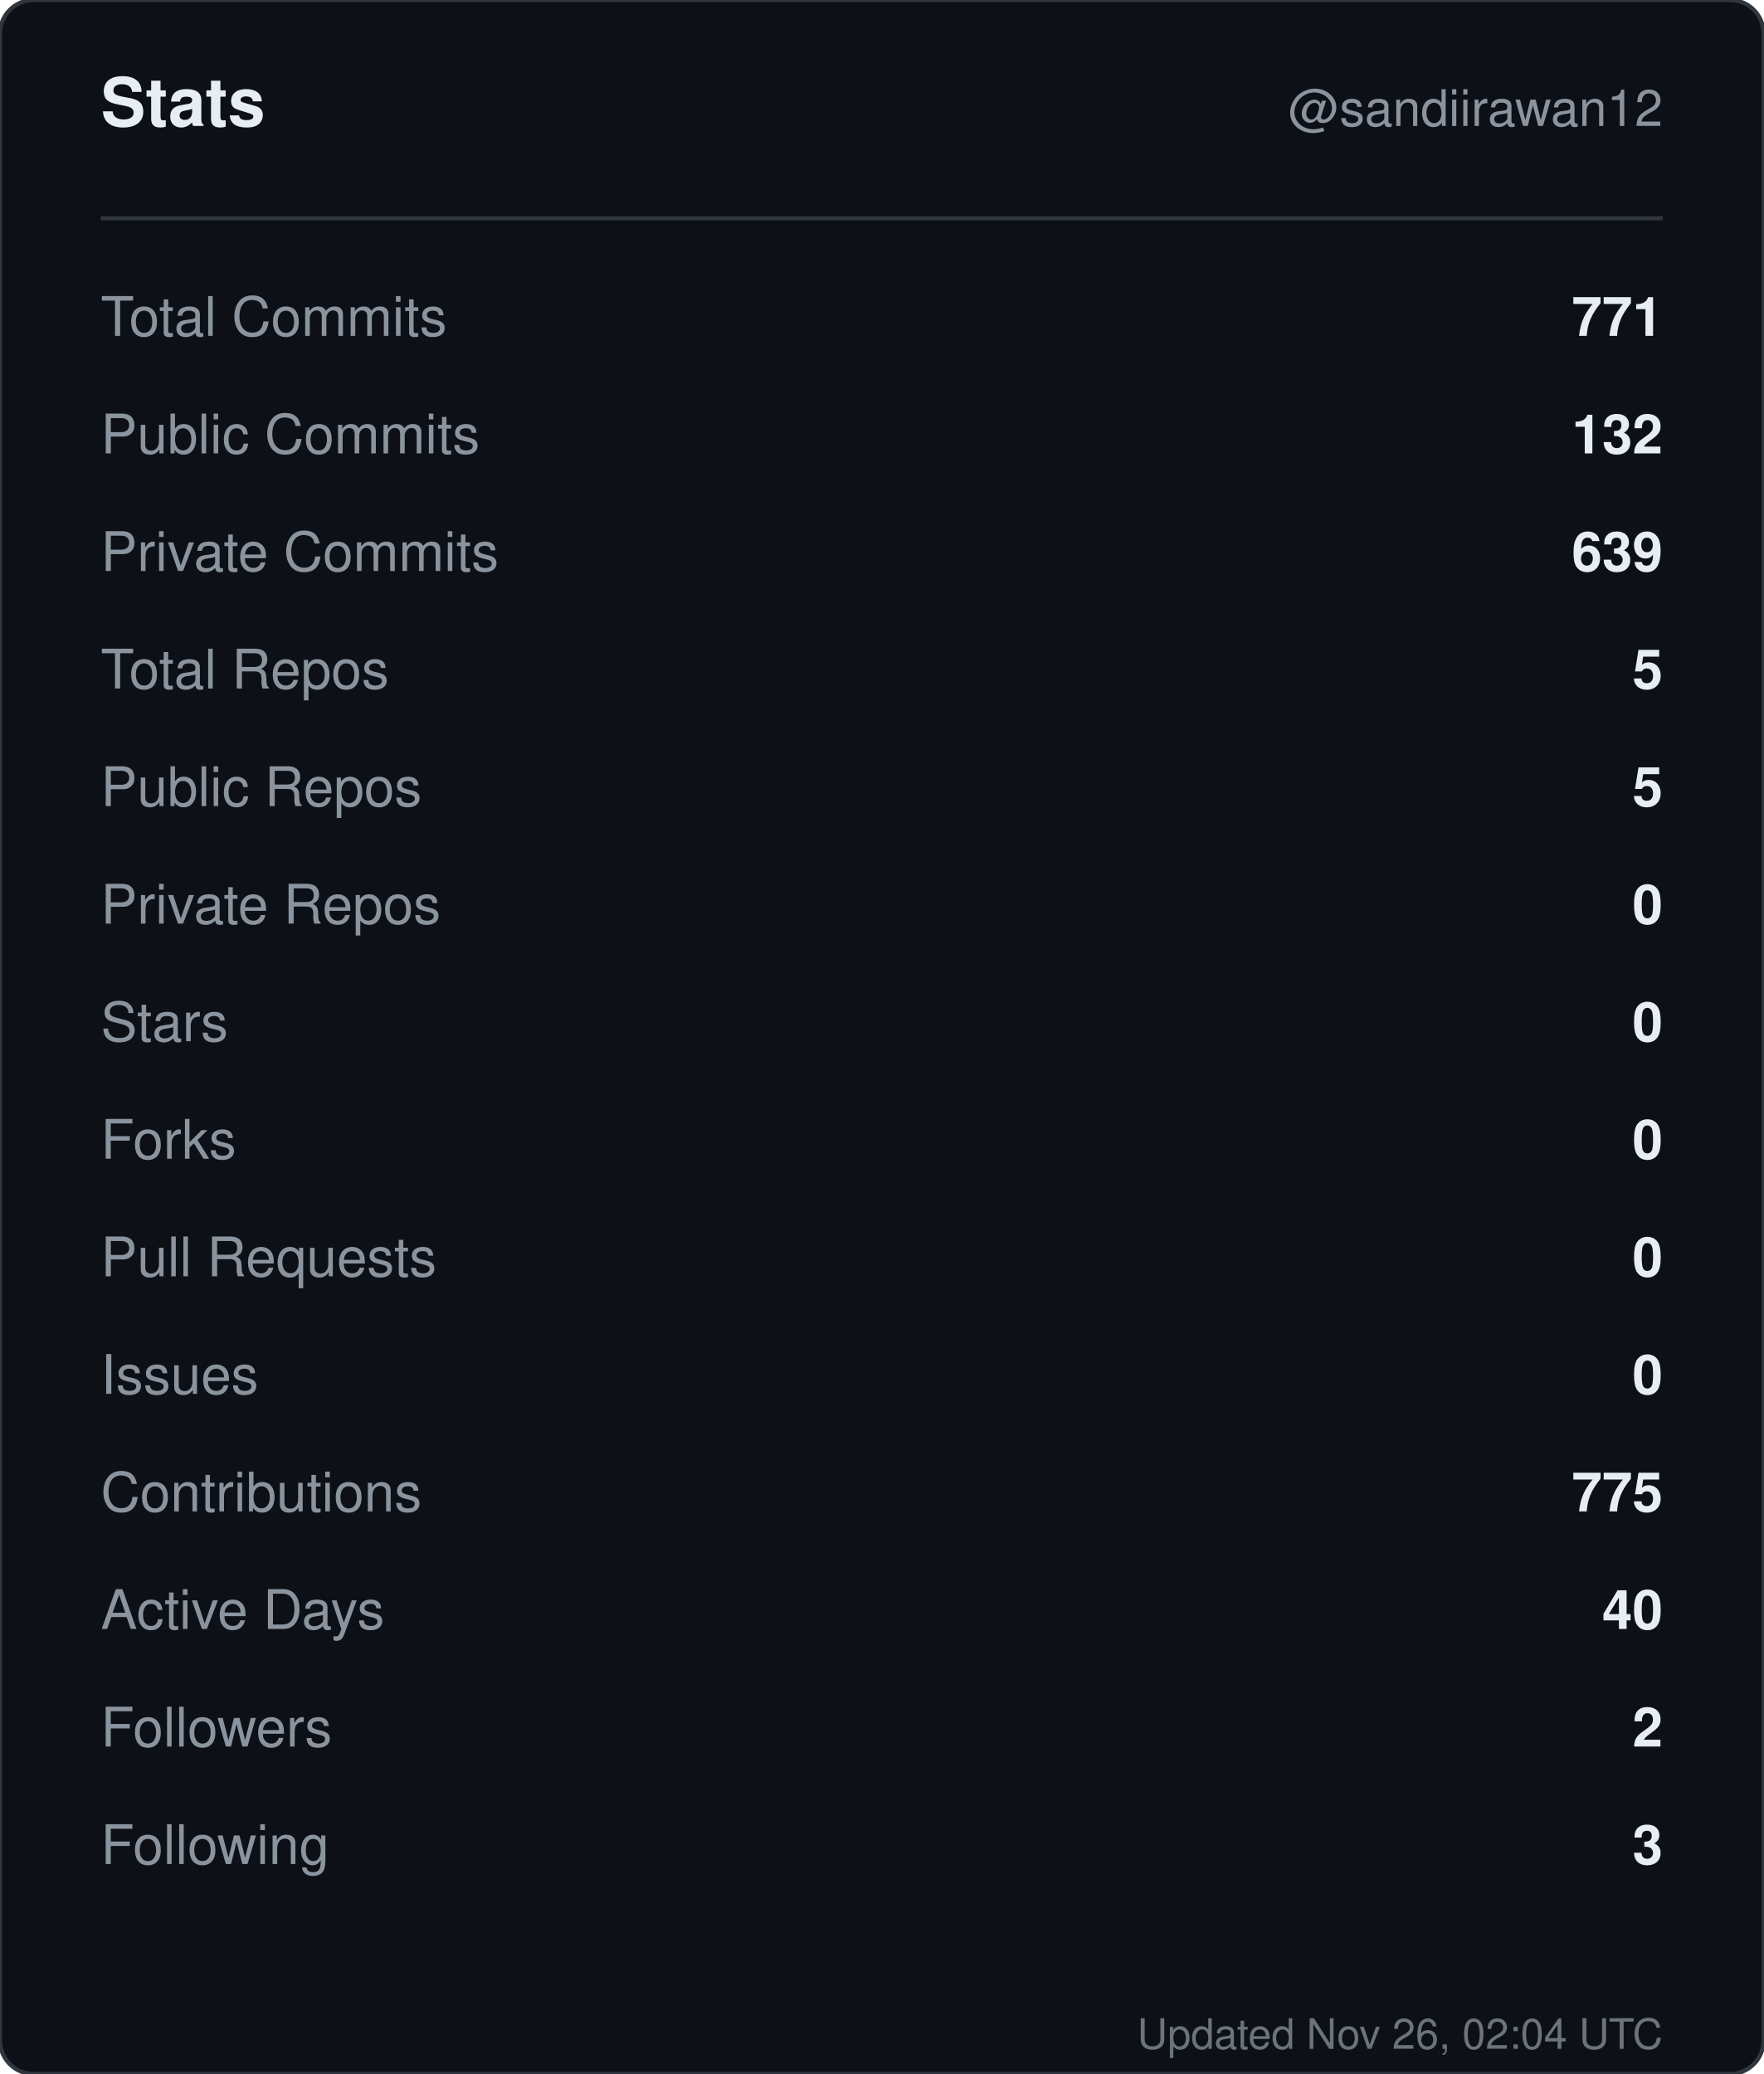
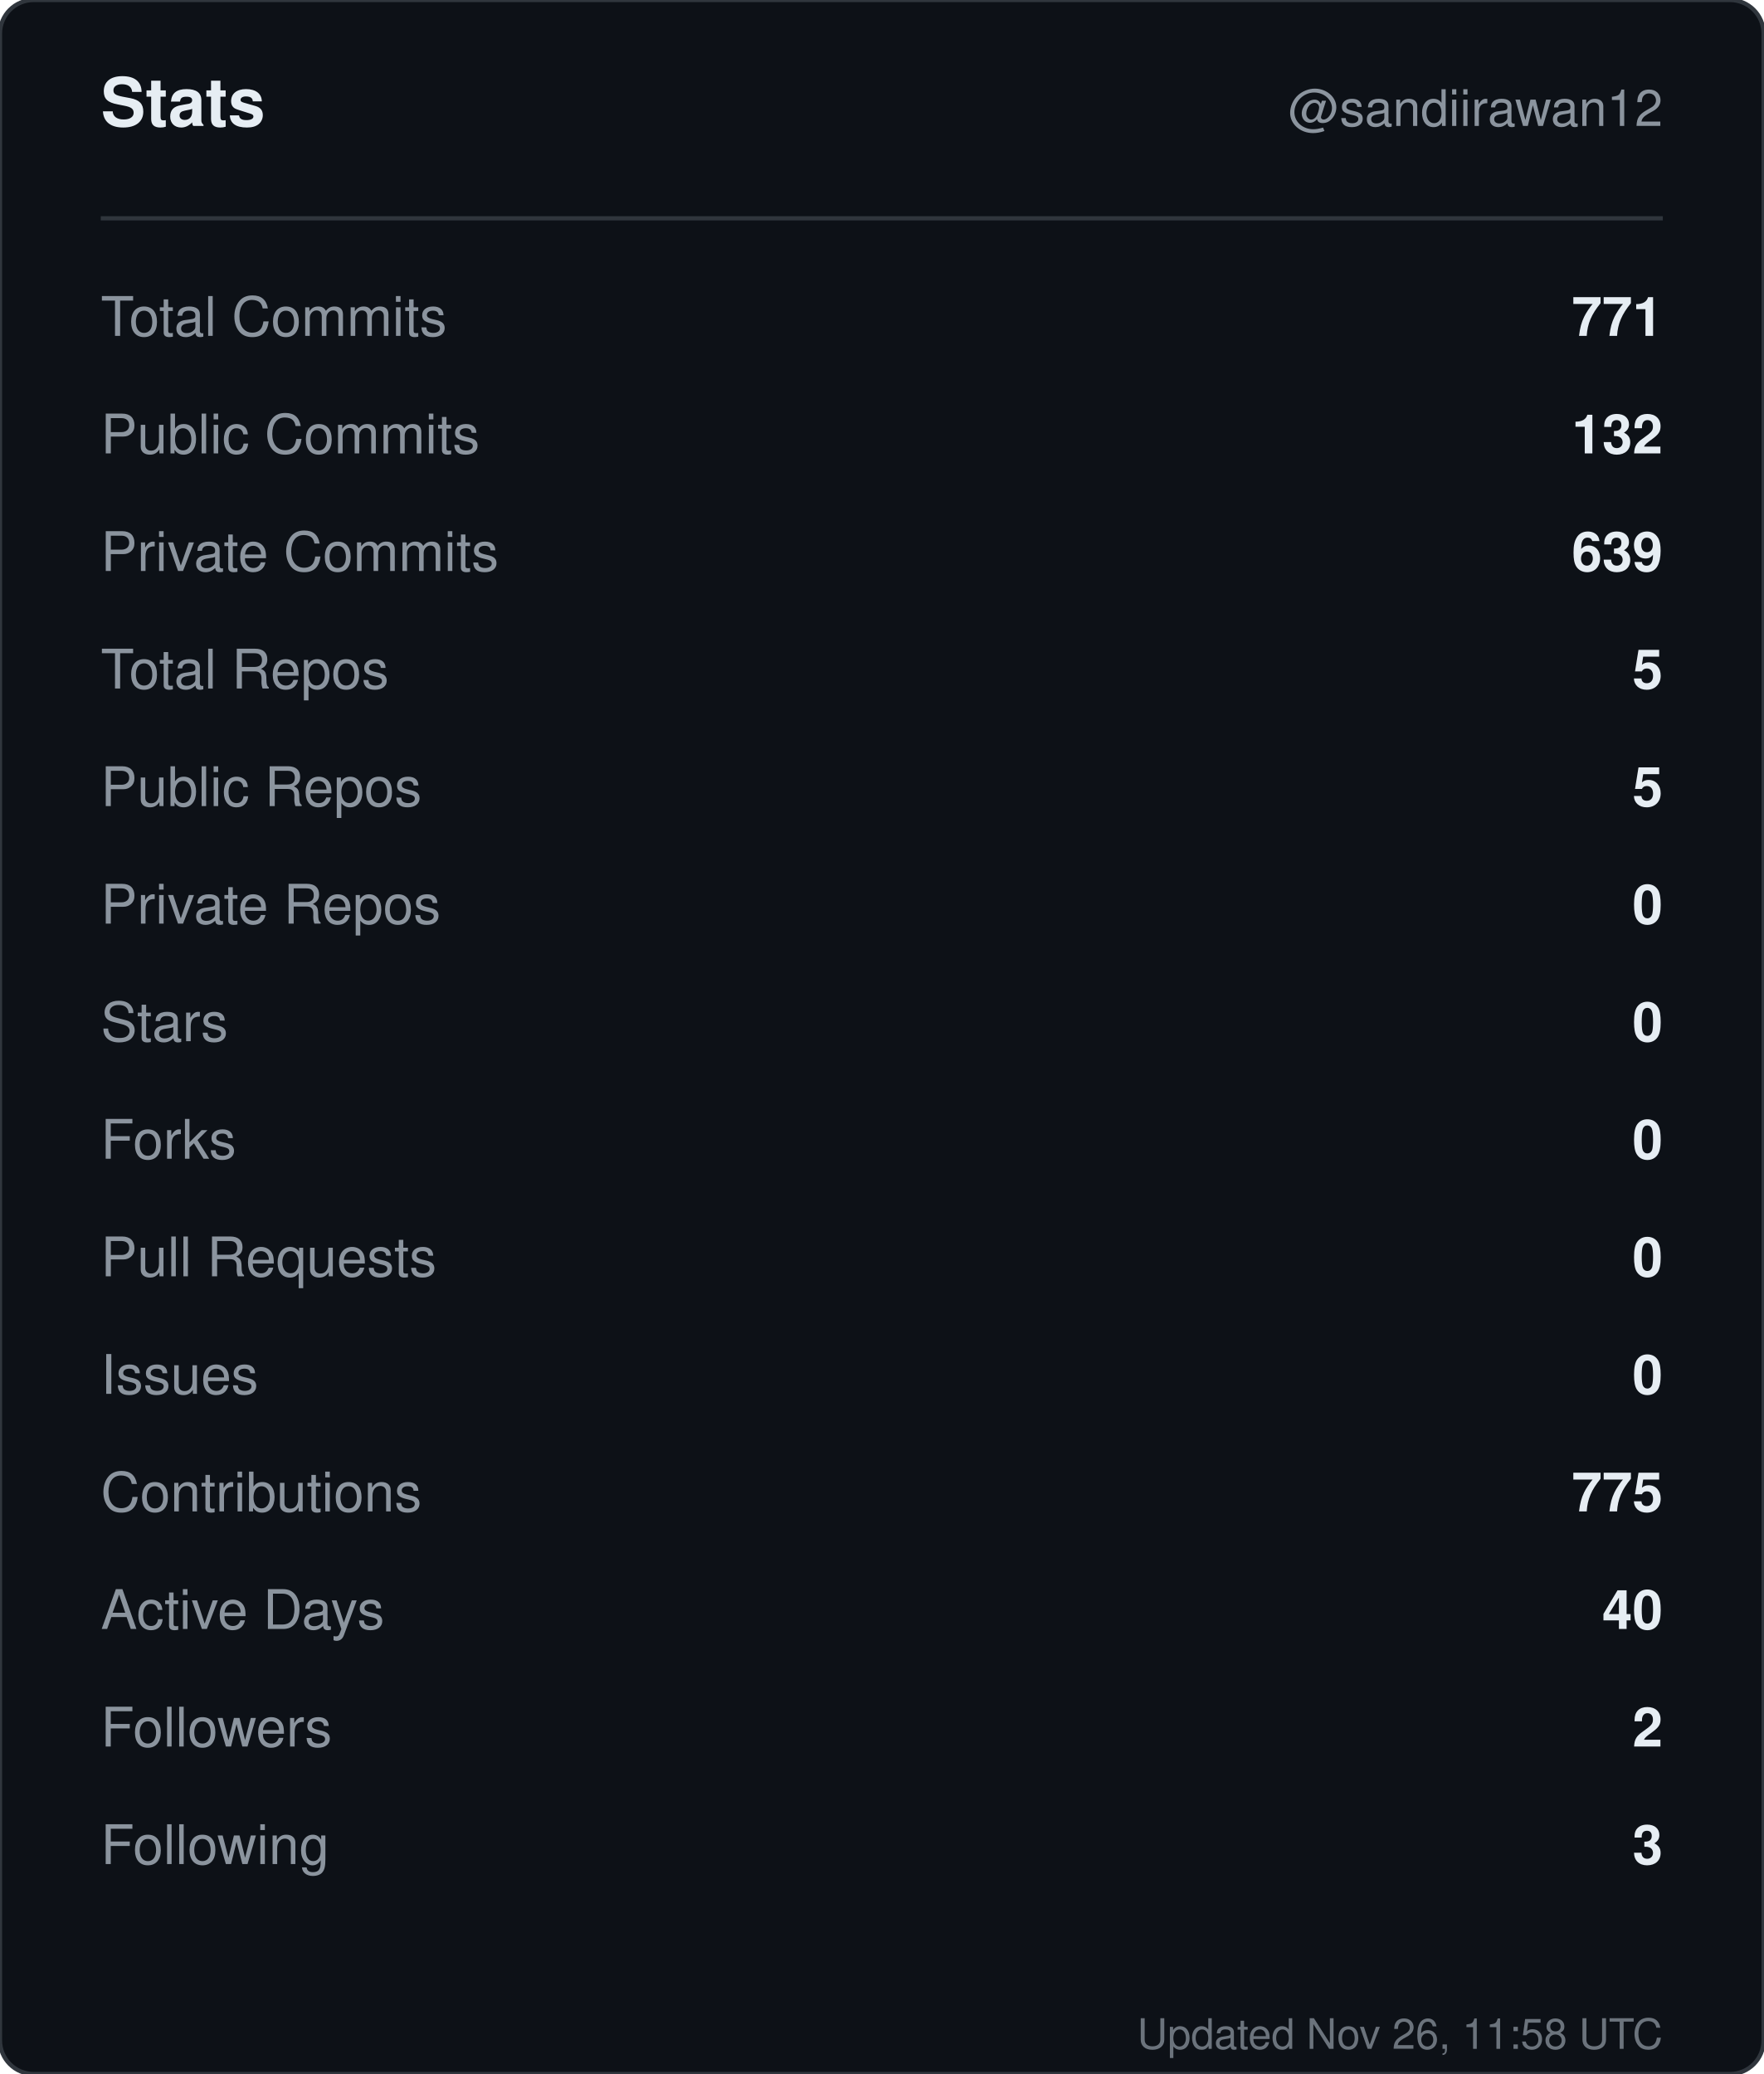
<svg xmlns="http://www.w3.org/2000/svg" width="420" height="494" viewBox="0 0 420 494" role="img" aria-label="Stats for sandiirawan12">
  <rect width="420" height="494" rx="8" fill="#0d1117" stroke="#30363d" />
  <g font-family="-apple-system, BlinkMacSystemFont, Segoe UI, Helvetica, Arial, sans-serif">
    <text x="24" y="30" fill="#e6edf3" font-size="16" font-weight="700">Stats</text>
    <text x="396" y="30" fill="#8b949e" font-size="12" text-anchor="end">@sandiirawan12</text>
    <line x1="24" y1="52" x2="396" y2="52" stroke="#30363d" />
    <text x="24" y="80" fill="#8b949e" font-size="13">Total Commits</text>
    <text x="396" y="80" fill="#e6edf3" font-size="13" font-weight="600" text-anchor="end">771</text>
    <text x="24" y="108" fill="#8b949e" font-size="13">Public Commits</text>
    <text x="396" y="108" fill="#e6edf3" font-size="13" font-weight="600" text-anchor="end">132</text>
    <text x="24" y="136" fill="#8b949e" font-size="13">Private Commits</text>
    <text x="396" y="136" fill="#e6edf3" font-size="13" font-weight="600" text-anchor="end">639</text>
    <text x="24" y="164" fill="#8b949e" font-size="13">Total Repos</text>
    <text x="396" y="164" fill="#e6edf3" font-size="13" font-weight="600" text-anchor="end">5</text>
    <text x="24" y="192" fill="#8b949e" font-size="13">Public Repos</text>
    <text x="396" y="192" fill="#e6edf3" font-size="13" font-weight="600" text-anchor="end">5</text>
    <text x="24" y="220" fill="#8b949e" font-size="13">Private Repos</text>
    <text x="396" y="220" fill="#e6edf3" font-size="13" font-weight="600" text-anchor="end">0</text>
    <text x="24" y="248" fill="#8b949e" font-size="13">Stars</text>
    <text x="396" y="248" fill="#e6edf3" font-size="13" font-weight="600" text-anchor="end">0</text>
    <text x="24" y="276" fill="#8b949e" font-size="13">Forks</text>
    <text x="396" y="276" fill="#e6edf3" font-size="13" font-weight="600" text-anchor="end">0</text>
    <text x="24" y="304" fill="#8b949e" font-size="13">Pull Requests</text>
    <text x="396" y="304" fill="#e6edf3" font-size="13" font-weight="600" text-anchor="end">0</text>
    <text x="24" y="332" fill="#8b949e" font-size="13">Issues</text>
    <text x="396" y="332" fill="#e6edf3" font-size="13" font-weight="600" text-anchor="end">0</text>
    <text x="24" y="360" fill="#8b949e" font-size="13">Contributions</text>
    <text x="396" y="360" fill="#e6edf3" font-size="13" font-weight="600" text-anchor="end">775</text>
    <text x="24" y="388" fill="#8b949e" font-size="13">Active Days</text>
    <text x="396" y="388" fill="#e6edf3" font-size="13" font-weight="600" text-anchor="end">40</text>
    <text x="24" y="416" fill="#8b949e" font-size="13">Followers</text>
    <text x="396" y="416" fill="#e6edf3" font-size="13" font-weight="600" text-anchor="end">2</text>
    <text x="24" y="444" fill="#8b949e" font-size="13">Following</text>
    <text x="396" y="444" fill="#e6edf3" font-size="13" font-weight="600" text-anchor="end">3</text>
-     <text x="396" y="488" fill="#8b949e" font-size="10" text-anchor="end" opacity="0.75">Updated Nov 26, 02:04 UTC</text>
+     <text x="396" y="488" fill="#8b949e" font-size="10" text-anchor="end" opacity="0.75">Updated Nov 26, 11:58 UTC</text>
  </g>
</svg>
